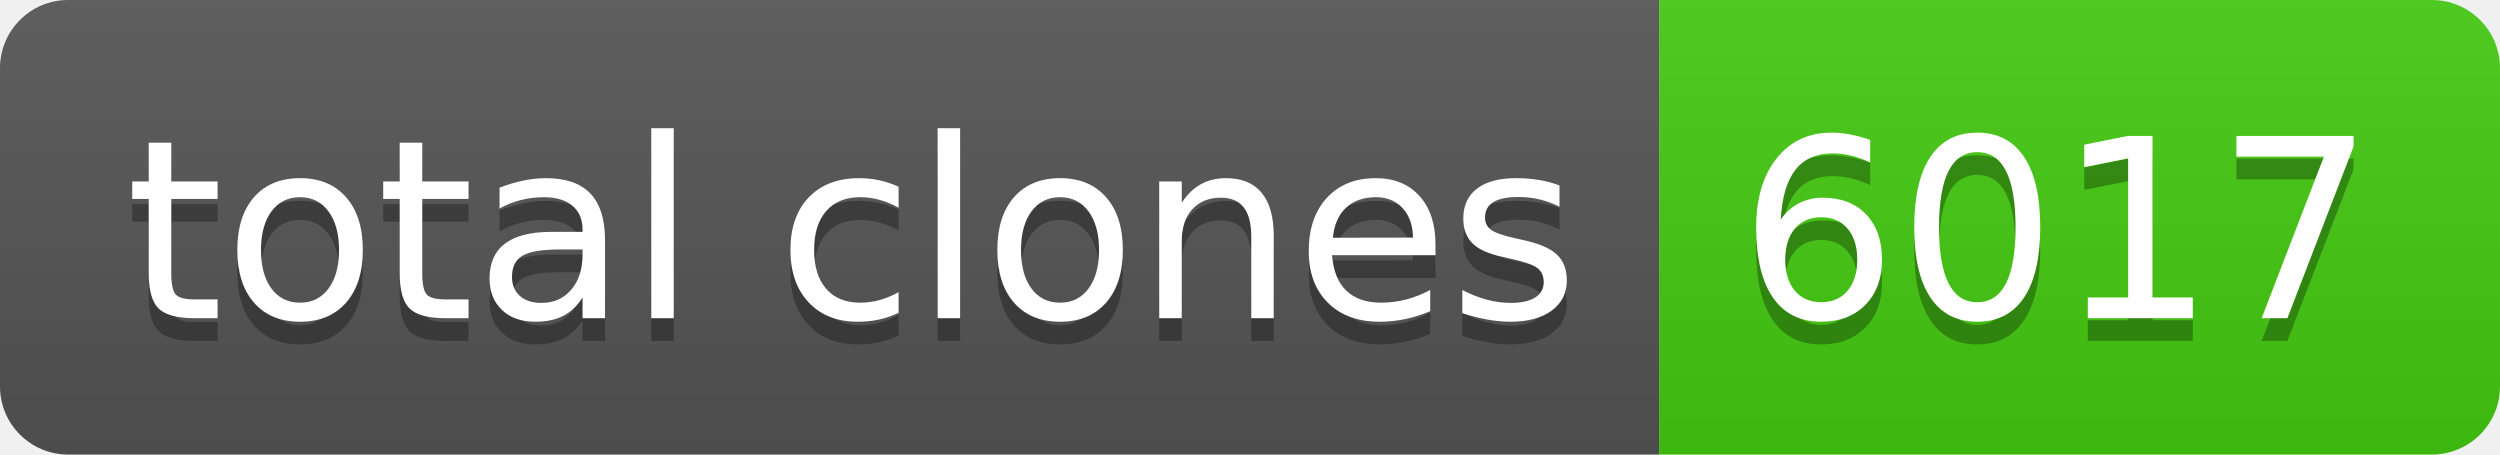
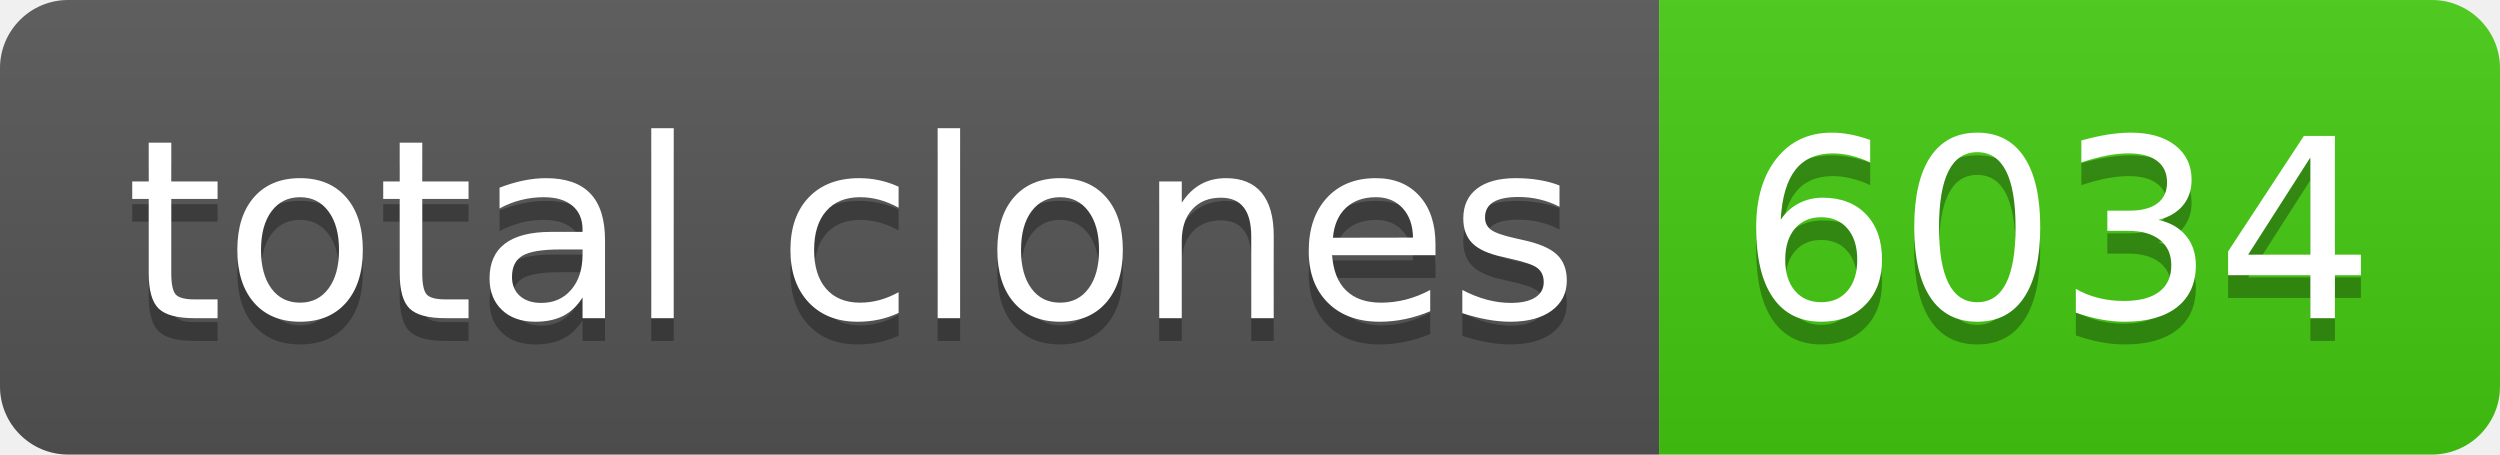
- <svg xmlns="http://www.w3.org/2000/svg" width="110" height="20" role="img" aria-label="total clones: 6017">
+ <svg xmlns="http://www.w3.org/2000/svg" width="110" height="20" role="img" aria-label="total clones: 6034">
  <linearGradient id="s" x2="0" y2="100%">
    <stop offset="0" stop-color="#bbb" stop-opacity=".1" />
    <stop offset="1" stop-opacity=".1" />
  </linearGradient>
  <clipPath id="r">
    <rect width="110" height="20" rx="3" fill="#fff" />
  </clipPath>
  <g clip-path="url(#r)">
    <rect width="73" height="20" fill="#555" />
    <rect x="73" width="37" height="20" fill="#4c1" />
    <rect width="110" height="20" fill="url(#s)" />
  </g>
  <g fill="#fff" text-anchor="middle" font-family="Verdana,Geneva,DejaVu Sans,sans-serif" text-rendering="geometricPrecision" font-size="110">
    <text aria-hidden="true" x="375" y="150" fill="#010101" fill-opacity=".3" transform="scale(.1)" textLength="630">total clones</text>
    <text x="375" y="140" transform="scale(.1)" fill="#fff" textLength="630">total clones</text>
-     <text aria-hidden="true" x="905" y="150" fill="#010101" fill-opacity=".3" transform="scale(.1)" textLength="270">6017</text>
-     <text x="905" y="140" transform="scale(.1)" fill="#fff" textLength="270">6017</text>
+     <text aria-hidden="true" x="905" y="150" fill="#010101" fill-opacity=".3" transform="scale(.1)" textLength="270">6034</text>
+     <text x="905" y="140" transform="scale(.1)" fill="#fff" textLength="270">6034</text>
  </g>
</svg>
